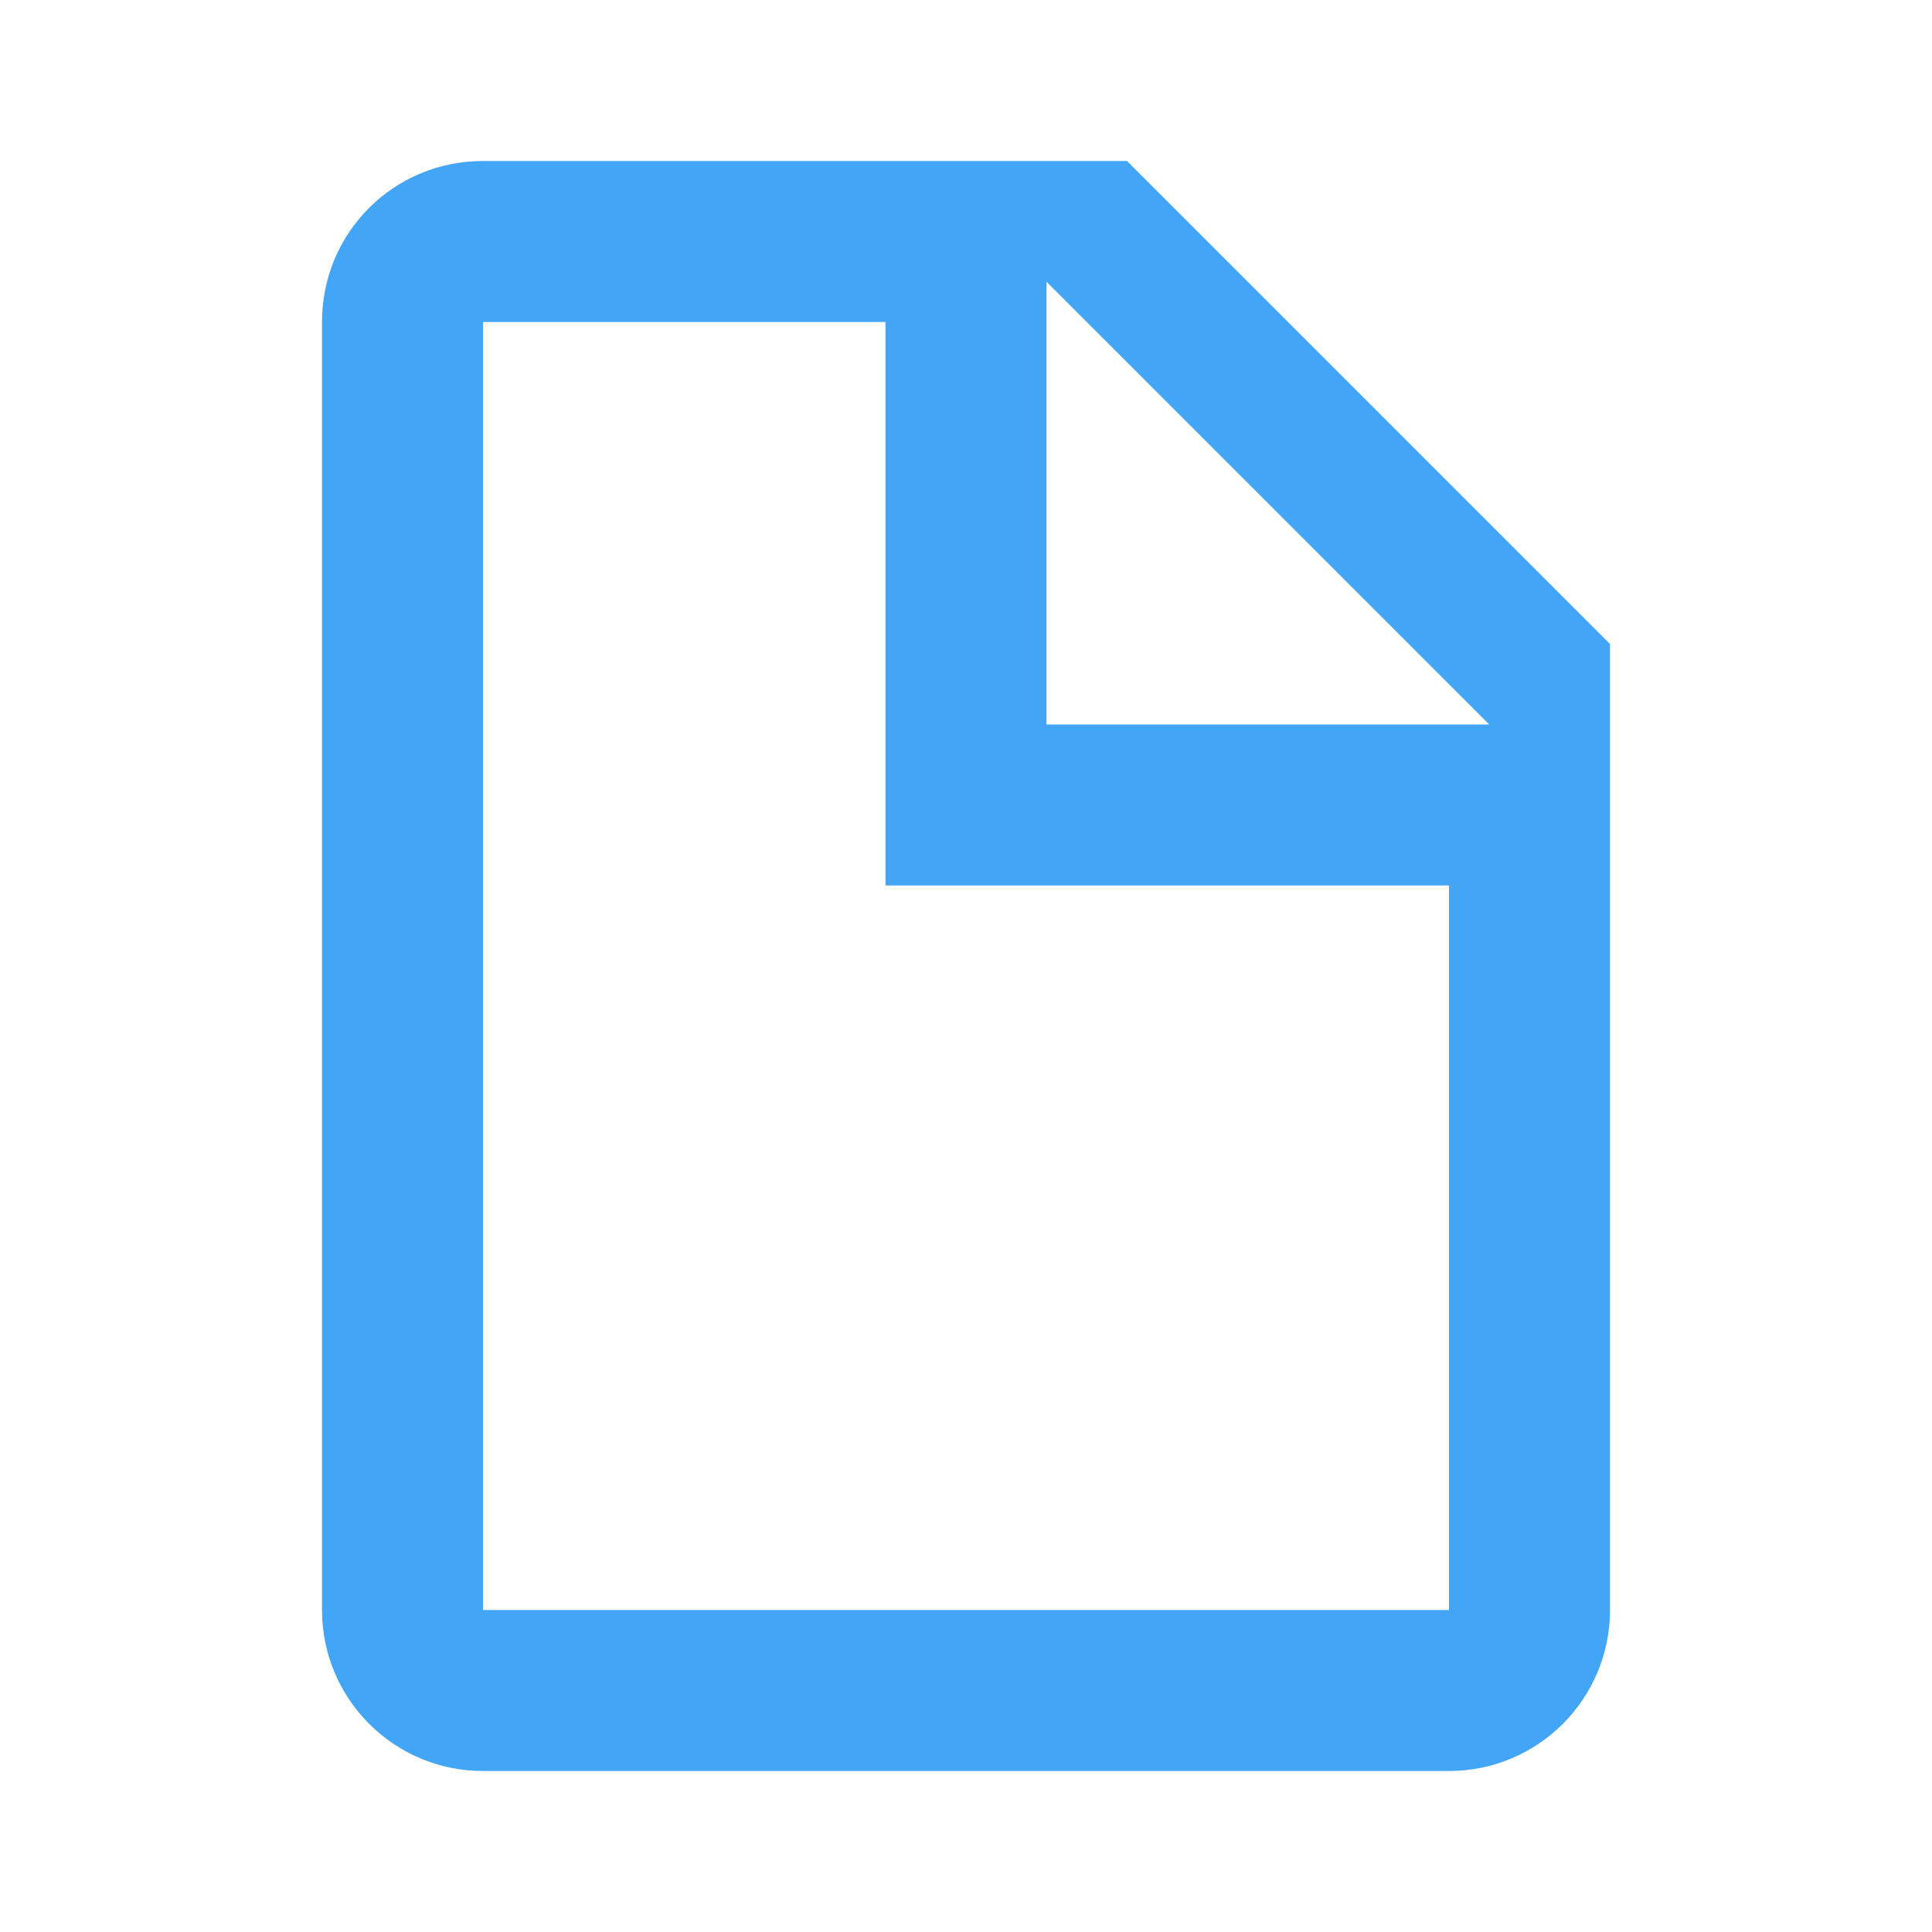
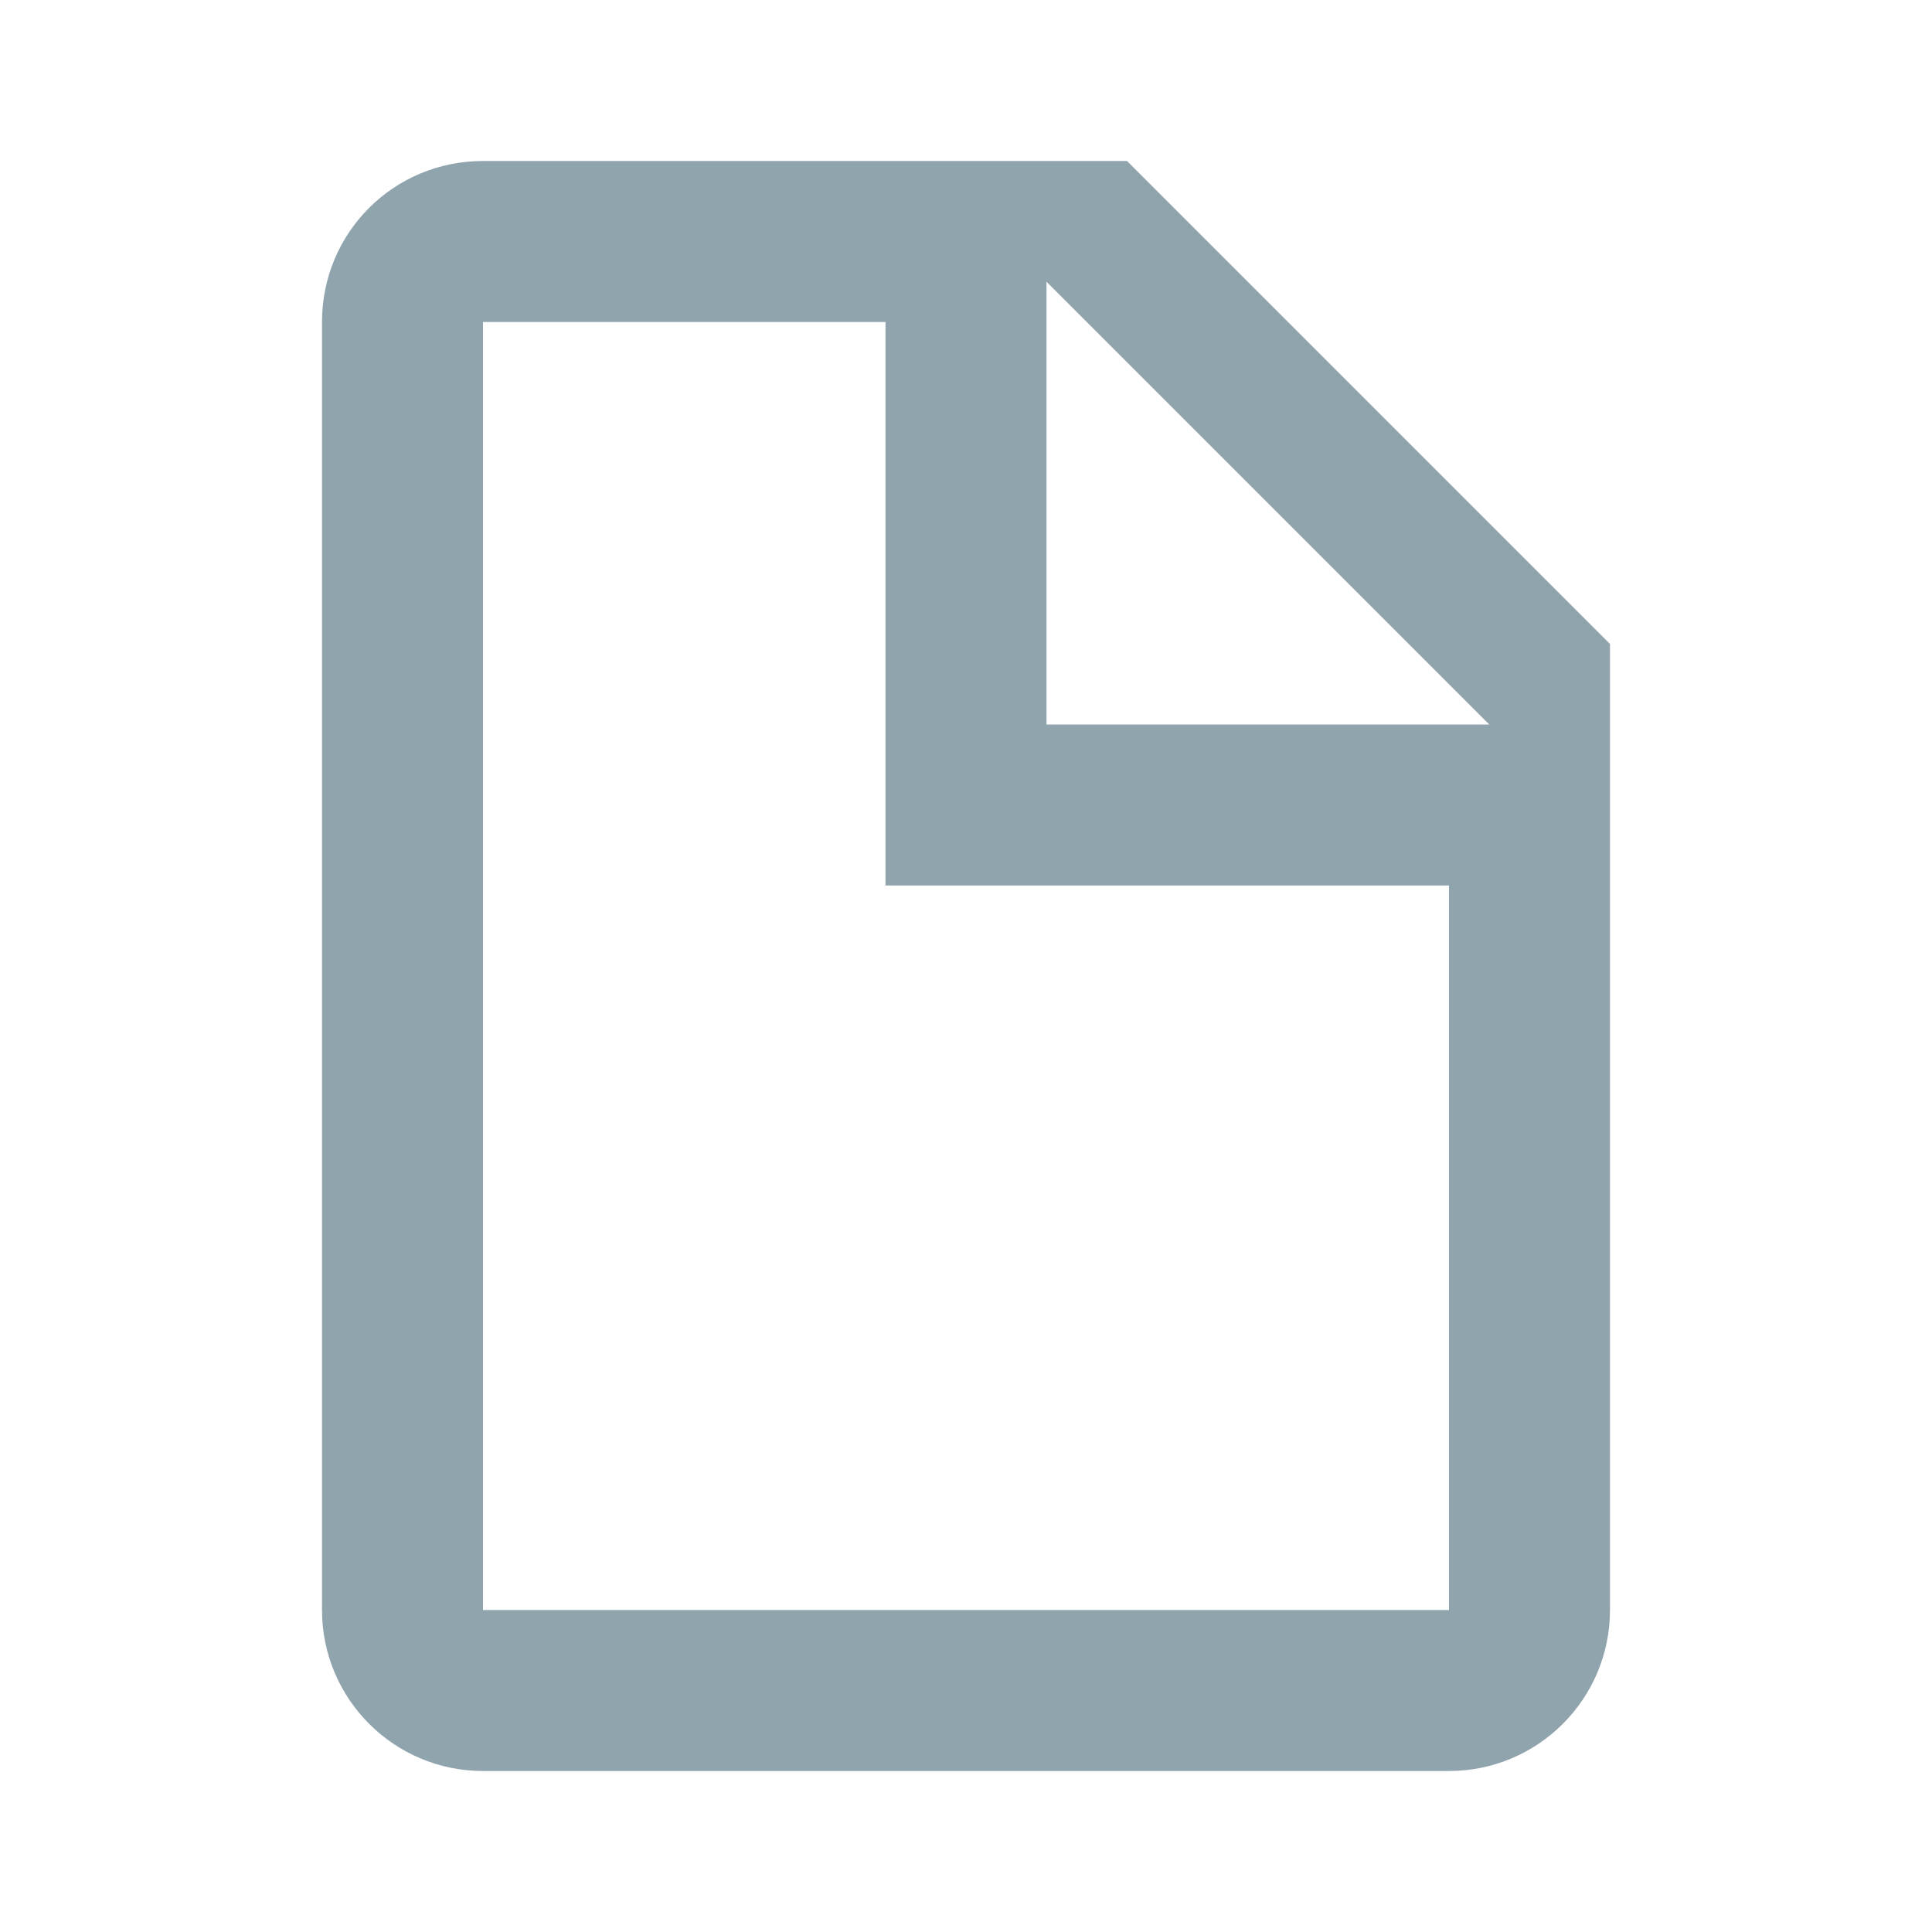
<svg xmlns="http://www.w3.org/2000/svg" viewBox="0 0 24 24">
-   <path d="M13 9h5.5L13 3.5V9M6 2h8l6 6v12a2 2 0 0 1-2 2H6a2 2 0 0 1-2-2V4c0-1.11.89-2 2-2m5 2H6v16h12v-9h-7V4z" fill="#42a5f5" />
+   <path d="M13 9h5.5L13 3.5V9M6 2h8l6 6v12a2 2 0 0 1-2 2H6a2 2 0 0 1-2-2V4c0-1.11.89-2 2-2m5 2H6v16h12v-9h-7V4z" fill="#90a4ae" />
</svg>
